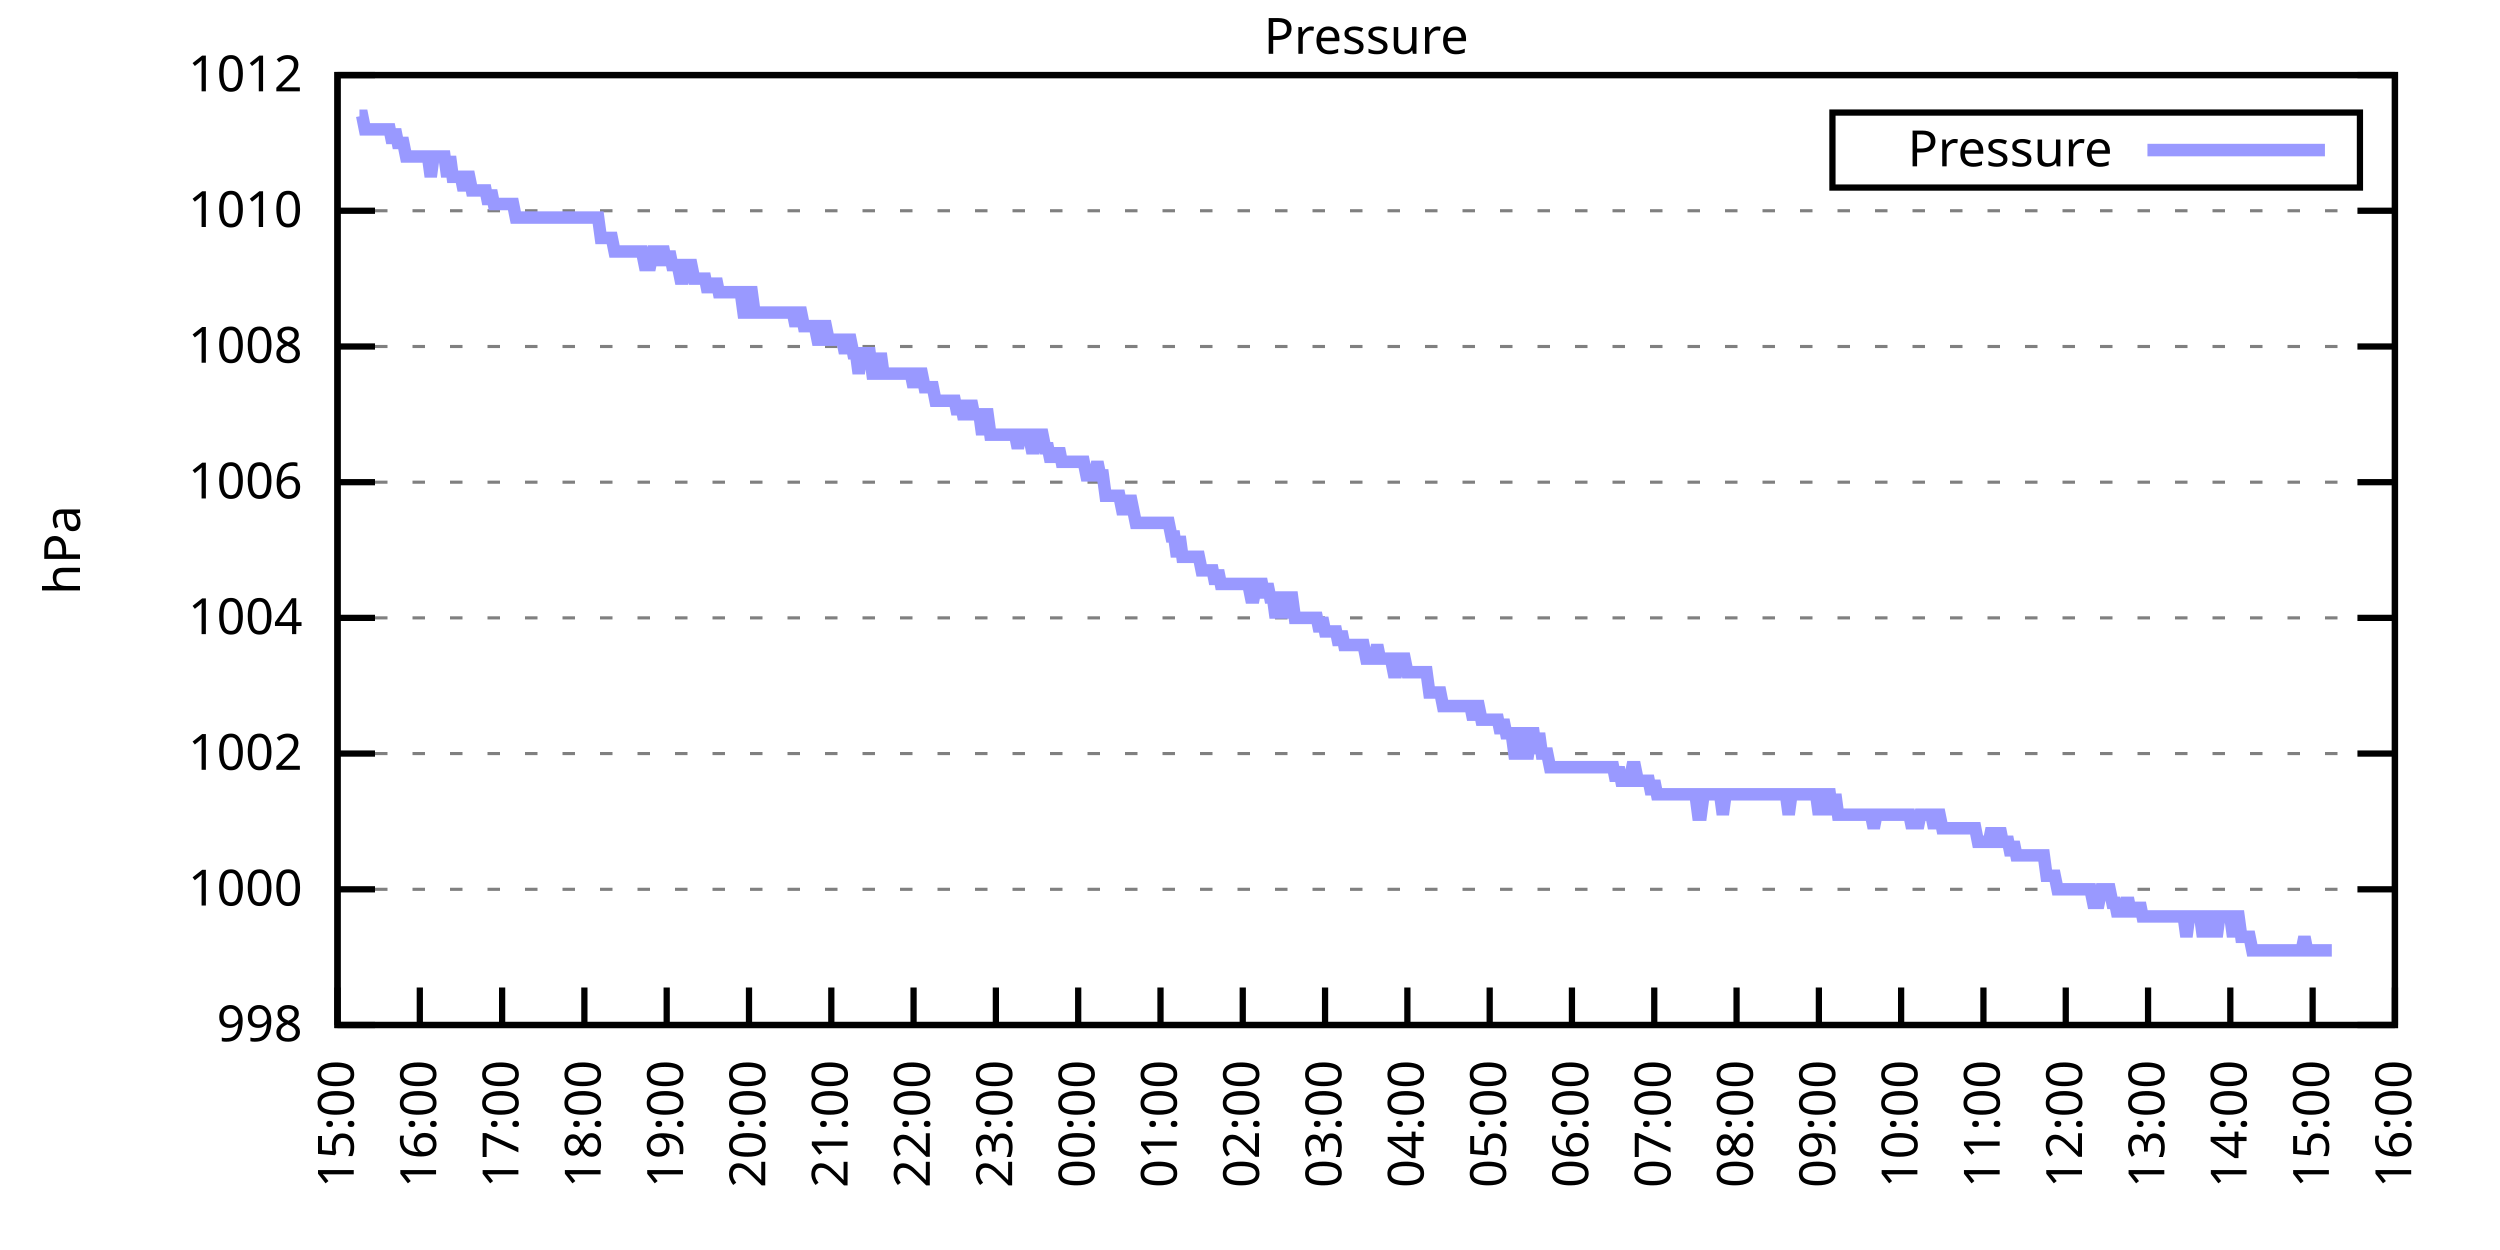
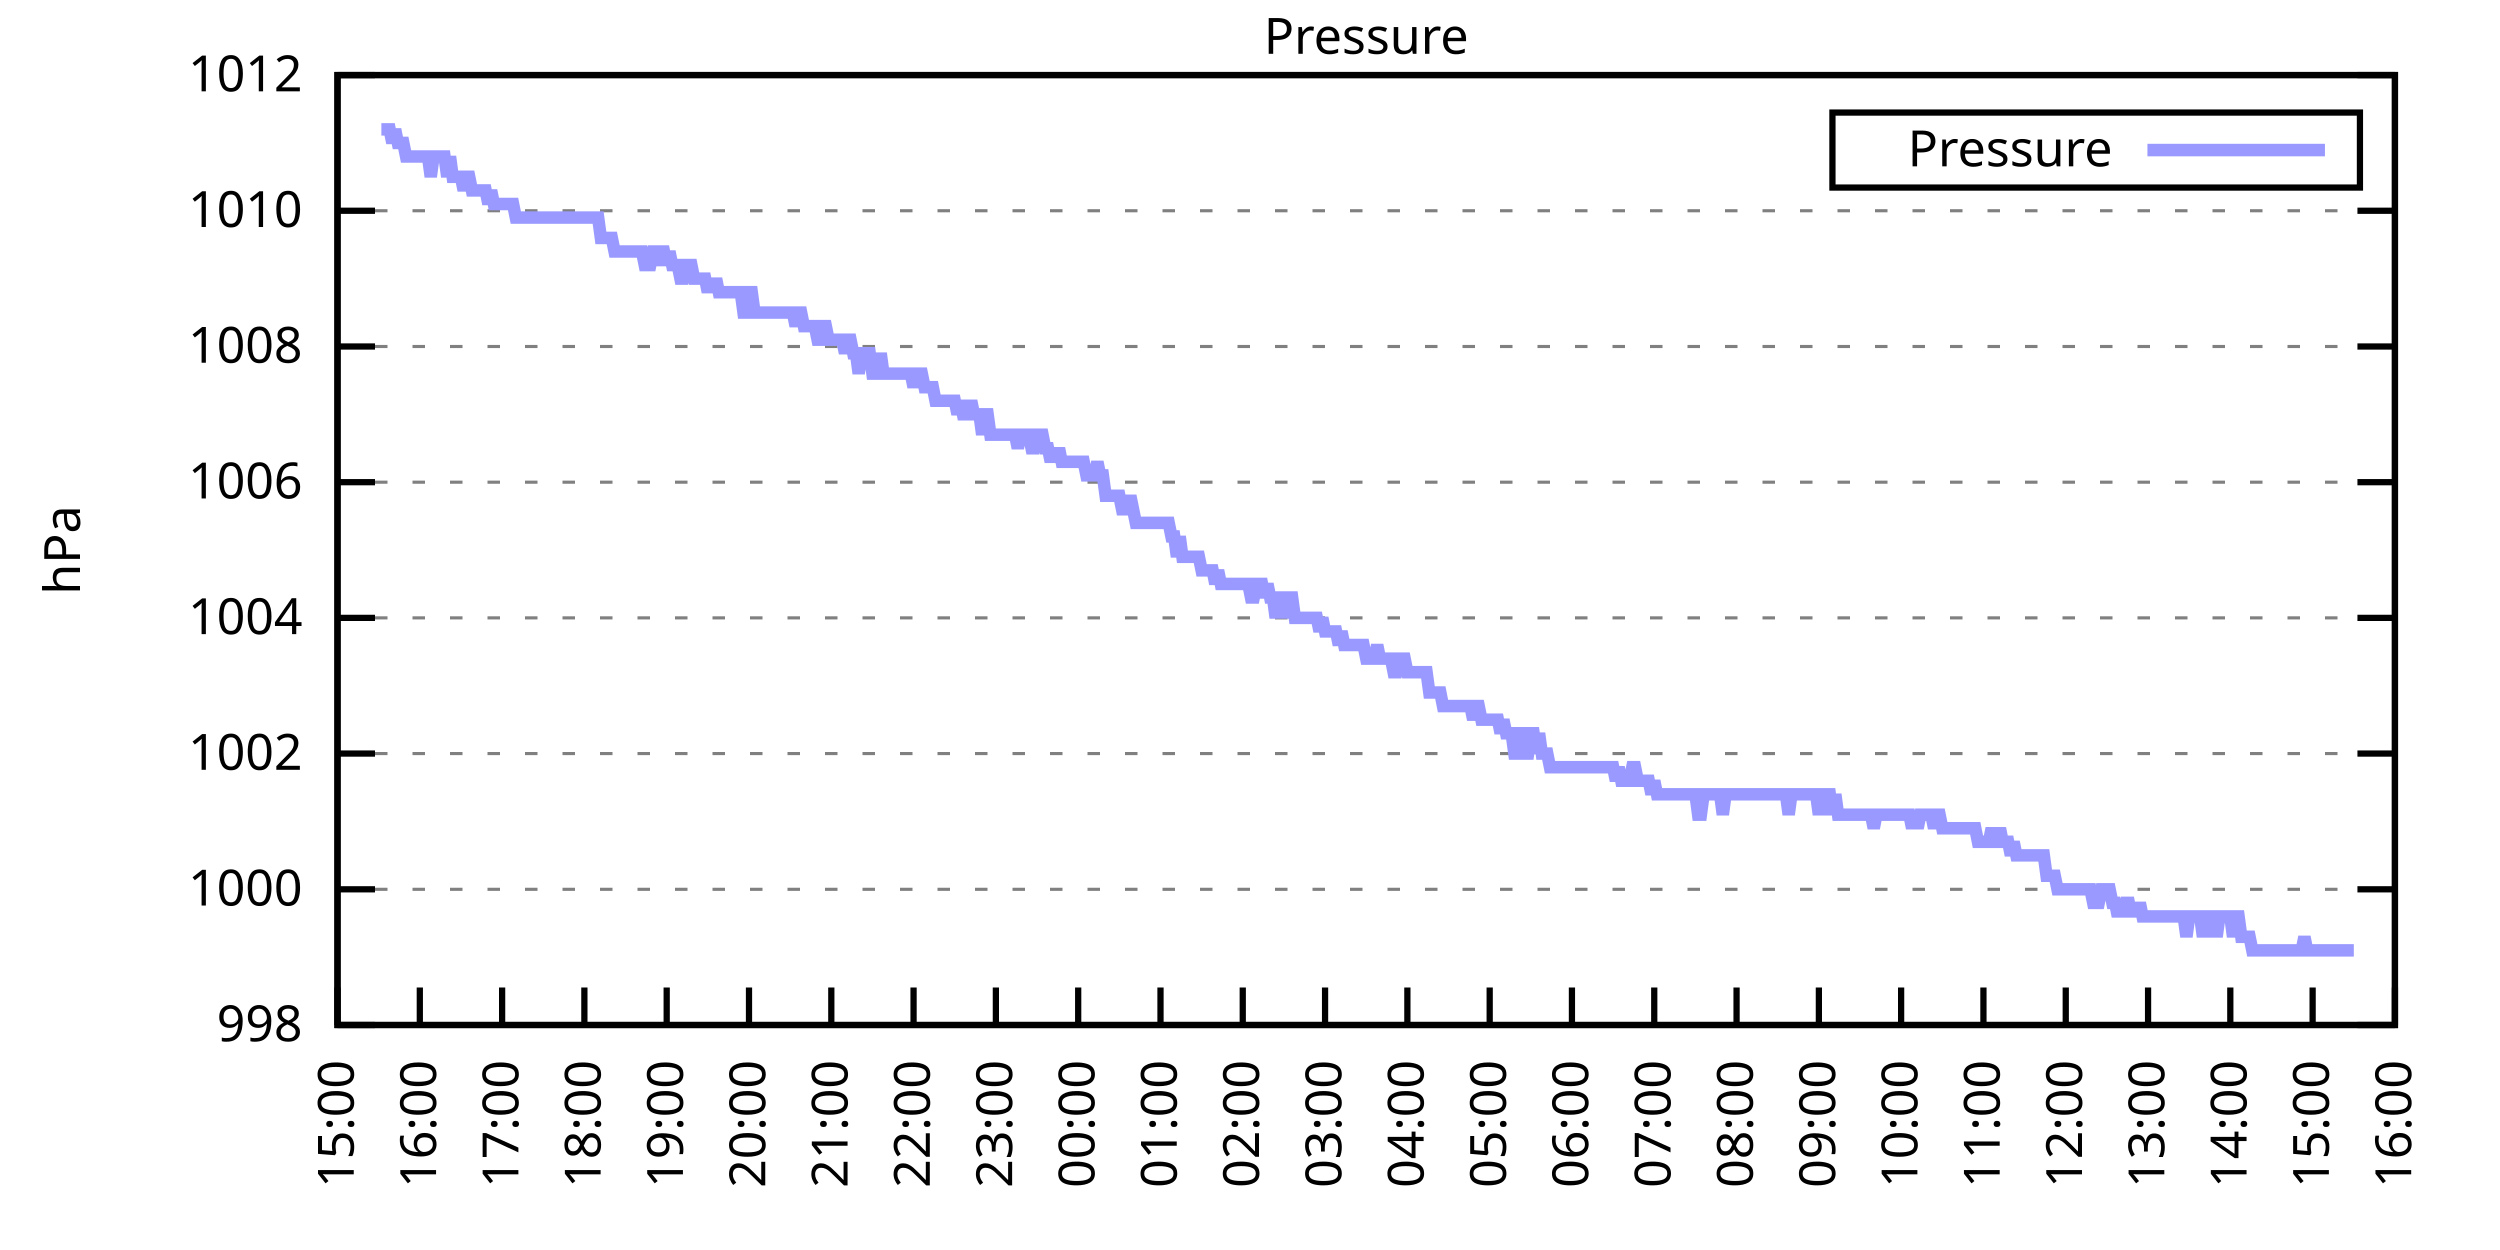
<svg xmlns="http://www.w3.org/2000/svg" xmlns:xlink="http://www.w3.org/1999/xlink" width="400" height="200" viewBox="0 0 400 200">
  <g id="gnuplot_canvas">
    <rect x="0" y="0" width="400" height="200" fill="none" />
    <defs>
      <circle id="gpDot" r="0.5" stroke-width="0.5" stroke="currentColor" />
      <path id="gpPt0" stroke-width="0.333" stroke="currentColor" d="M-1,0 h2 M0,-1 v2" />
      <path id="gpPt1" stroke-width="0.333" stroke="currentColor" d="M-1,-1 L1,1 M1,-1 L-1,1" />
      <path id="gpPt2" stroke-width="0.333" stroke="currentColor" d="M-1,0 L1,0 M0,-1 L0,1 M-1,-1 L1,1 M-1,1 L1,-1" />
      <rect id="gpPt3" stroke-width="0.333" stroke="currentColor" x="-1" y="-1" width="2" height="2" />
      <rect id="gpPt4" stroke-width="0.333" stroke="currentColor" fill="currentColor" x="-1" y="-1" width="2" height="2" />
      <circle id="gpPt5" stroke-width="0.333" stroke="currentColor" cx="0" cy="0" r="1" />
      <use xlink:href="#gpPt5" id="gpPt6" fill="currentColor" stroke="none" />
      <path id="gpPt7" stroke-width="0.333" stroke="currentColor" d="M0,-1.33 L-1.33,0.67 L1.33,0.67 z" />
      <use xlink:href="#gpPt7" id="gpPt8" fill="currentColor" stroke="none" />
      <use xlink:href="#gpPt7" id="gpPt9" stroke="currentColor" transform="rotate(180)" />
      <use xlink:href="#gpPt9" id="gpPt10" fill="currentColor" stroke="none" />
      <use xlink:href="#gpPt3" id="gpPt11" stroke="currentColor" transform="rotate(45)" />
      <use xlink:href="#gpPt11" id="gpPt12" fill="currentColor" stroke="none" />
      <path id="gpPt13" stroke-width="0.333" stroke="currentColor" d="M0,1.330 L1.265,0.411 L0.782,-1.067 L-0.782,-1.076 L-1.265,0.411 z" />
      <use xlink:href="#gpPt13" id="gpPt14" fill="currentColor" stroke="none" />
      <filter id="textbox" filterUnits="objectBoundingBox" x="0" y="0" height="1" width="1">
        <feFlood flood-color="white" flood-opacity="1" result="bgnd" />
        <feComposite in="SourceGraphic" in2="bgnd" operator="atop" />
      </filter>
      <filter id="greybox" filterUnits="objectBoundingBox" x="0" y="0" height="1" width="1">
        <feFlood flood-color="lightgrey" flood-opacity="1" result="grey" />
        <feComposite in="SourceGraphic" in2="grey" operator="atop" />
      </filter>
    </defs>
    <g fill="none" color="white" stroke="currentColor" stroke-width="1.00" stroke-linecap="butt" stroke-linejoin="miter">
</g>
    <g fill="none" color="black" stroke="currentColor" stroke-width="1.00" stroke-linecap="butt" stroke-linejoin="miter">
      <g stroke="none" shape-rendering="crispEdges">
        <polygon fill="rgb(255, 255, 255)" points="54.00,164.00 383.18,164.00 383.18,12.02 54.00,12.02 " />
      </g>
    </g>
    <g fill="none" color="black" stroke="currentColor" stroke-width="1.00" stroke-linecap="butt" stroke-linejoin="miter">
</g>
    <g fill="none" color="black" stroke="black" stroke-width="0.50" stroke-linecap="butt" stroke-linejoin="miter">
</g>
    <g fill="none" color="gray" stroke="currentColor" stroke-width="0.50" stroke-linecap="butt" stroke-linejoin="miter">
      <path stroke="gray" stroke-dasharray="2,4" class="gridline" d="M54.00,164.00 L383.19,164.00  " />
    </g>
    <g fill="none" color="gray" stroke="gray" stroke-width="1.00" stroke-linecap="butt" stroke-linejoin="miter">
</g>
    <g fill="none" color="black" stroke="currentColor" stroke-width="1.00" stroke-linecap="butt" stroke-linejoin="miter">
      <path stroke="black" d="M54.00,164.00 L60.00,164.00 M383.19,164.00 L377.19,164.00  " />
      <g transform="translate(48.40,166.60)" stroke="none" fill="black" font-family="Sans" font-size="8.00" text-anchor="end">
        <text>
          <tspan font-family="Sans"> 998</tspan>
        </text>
      </g>
    </g>
    <g fill="none" color="black" stroke="currentColor" stroke-width="1.00" stroke-linecap="butt" stroke-linejoin="miter">
</g>
    <g fill="none" color="black" stroke="black" stroke-width="0.50" stroke-linecap="butt" stroke-linejoin="miter">
</g>
    <g fill="none" color="gray" stroke="currentColor" stroke-width="0.50" stroke-linecap="butt" stroke-linejoin="miter">
      <path stroke="gray" stroke-dasharray="2,4" class="gridline" d="M54.00,142.29 L383.19,142.29  " />
    </g>
    <g fill="none" color="gray" stroke="gray" stroke-width="1.00" stroke-linecap="butt" stroke-linejoin="miter">
</g>
    <g fill="none" color="black" stroke="currentColor" stroke-width="1.00" stroke-linecap="butt" stroke-linejoin="miter">
      <path stroke="black" d="M54.00,142.29 L60.00,142.29 M383.19,142.29 L377.19,142.29  " />
      <g transform="translate(48.40,144.89)" stroke="none" fill="black" font-family="Sans" font-size="8.00" text-anchor="end">
        <text>
          <tspan font-family="Sans"> 1000</tspan>
        </text>
      </g>
    </g>
    <g fill="none" color="black" stroke="currentColor" stroke-width="1.00" stroke-linecap="butt" stroke-linejoin="miter">
</g>
    <g fill="none" color="black" stroke="black" stroke-width="0.50" stroke-linecap="butt" stroke-linejoin="miter">
</g>
    <g fill="none" color="gray" stroke="currentColor" stroke-width="0.50" stroke-linecap="butt" stroke-linejoin="miter">
      <path stroke="gray" stroke-dasharray="2,4" class="gridline" d="M54.00,120.57 L383.19,120.57  " />
    </g>
    <g fill="none" color="gray" stroke="gray" stroke-width="1.00" stroke-linecap="butt" stroke-linejoin="miter">
</g>
    <g fill="none" color="black" stroke="currentColor" stroke-width="1.00" stroke-linecap="butt" stroke-linejoin="miter">
      <path stroke="black" d="M54.00,120.57 L60.00,120.57 M383.19,120.57 L377.19,120.57  " />
      <g transform="translate(48.40,123.17)" stroke="none" fill="black" font-family="Sans" font-size="8.00" text-anchor="end">
        <text>
          <tspan font-family="Sans"> 1002</tspan>
        </text>
      </g>
    </g>
    <g fill="none" color="black" stroke="currentColor" stroke-width="1.00" stroke-linecap="butt" stroke-linejoin="miter">
</g>
    <g fill="none" color="black" stroke="black" stroke-width="0.50" stroke-linecap="butt" stroke-linejoin="miter">
</g>
    <g fill="none" color="gray" stroke="currentColor" stroke-width="0.50" stroke-linecap="butt" stroke-linejoin="miter">
      <path stroke="gray" stroke-dasharray="2,4" class="gridline" d="M54.00,98.86 L383.19,98.86  " />
    </g>
    <g fill="none" color="gray" stroke="gray" stroke-width="1.00" stroke-linecap="butt" stroke-linejoin="miter">
</g>
    <g fill="none" color="black" stroke="currentColor" stroke-width="1.00" stroke-linecap="butt" stroke-linejoin="miter">
      <path stroke="black" d="M54.00,98.86 L60.00,98.86 M383.19,98.86 L377.19,98.86  " />
      <g transform="translate(48.40,101.46)" stroke="none" fill="black" font-family="Sans" font-size="8.00" text-anchor="end">
        <text>
          <tspan font-family="Sans"> 1004</tspan>
        </text>
      </g>
    </g>
    <g fill="none" color="black" stroke="currentColor" stroke-width="1.00" stroke-linecap="butt" stroke-linejoin="miter">
</g>
    <g fill="none" color="black" stroke="black" stroke-width="0.50" stroke-linecap="butt" stroke-linejoin="miter">
</g>
    <g fill="none" color="gray" stroke="currentColor" stroke-width="0.50" stroke-linecap="butt" stroke-linejoin="miter">
      <path stroke="gray" stroke-dasharray="2,4" class="gridline" d="M54.00,77.15 L383.19,77.15  " />
    </g>
    <g fill="none" color="gray" stroke="gray" stroke-width="1.00" stroke-linecap="butt" stroke-linejoin="miter">
</g>
    <g fill="none" color="black" stroke="currentColor" stroke-width="1.00" stroke-linecap="butt" stroke-linejoin="miter">
      <path stroke="black" d="M54.00,77.15 L60.00,77.15 M383.19,77.15 L377.19,77.15  " />
      <g transform="translate(48.40,79.75)" stroke="none" fill="black" font-family="Sans" font-size="8.00" text-anchor="end">
        <text>
          <tspan font-family="Sans"> 1006</tspan>
        </text>
      </g>
    </g>
    <g fill="none" color="black" stroke="currentColor" stroke-width="1.00" stroke-linecap="butt" stroke-linejoin="miter">
</g>
    <g fill="none" color="black" stroke="black" stroke-width="0.50" stroke-linecap="butt" stroke-linejoin="miter">
</g>
    <g fill="none" color="gray" stroke="currentColor" stroke-width="0.50" stroke-linecap="butt" stroke-linejoin="miter">
      <path stroke="gray" stroke-dasharray="2,4" class="gridline" d="M54.00,55.44 L383.19,55.44  " />
    </g>
    <g fill="none" color="gray" stroke="gray" stroke-width="1.00" stroke-linecap="butt" stroke-linejoin="miter">
</g>
    <g fill="none" color="black" stroke="currentColor" stroke-width="1.00" stroke-linecap="butt" stroke-linejoin="miter">
      <path stroke="black" d="M54.00,55.44 L60.00,55.44 M383.19,55.44 L377.19,55.44  " />
      <g transform="translate(48.40,58.04)" stroke="none" fill="black" font-family="Sans" font-size="8.00" text-anchor="end">
        <text>
          <tspan font-family="Sans"> 1008</tspan>
        </text>
      </g>
    </g>
    <g fill="none" color="black" stroke="currentColor" stroke-width="1.00" stroke-linecap="butt" stroke-linejoin="miter">
</g>
    <g fill="none" color="black" stroke="black" stroke-width="0.50" stroke-linecap="butt" stroke-linejoin="miter">
</g>
    <g fill="none" color="gray" stroke="currentColor" stroke-width="0.50" stroke-linecap="butt" stroke-linejoin="miter">
      <path stroke="gray" stroke-dasharray="2,4" class="gridline" d="M54.00,33.72 L383.19,33.72  " />
    </g>
    <g fill="none" color="gray" stroke="gray" stroke-width="1.00" stroke-linecap="butt" stroke-linejoin="miter">
</g>
    <g fill="none" color="black" stroke="currentColor" stroke-width="1.00" stroke-linecap="butt" stroke-linejoin="miter">
      <path stroke="black" d="M54.00,33.72 L60.00,33.72 M383.19,33.72 L377.19,33.72  " />
      <g transform="translate(48.40,36.32)" stroke="none" fill="black" font-family="Sans" font-size="8.00" text-anchor="end">
        <text>
          <tspan font-family="Sans"> 1010</tspan>
        </text>
      </g>
    </g>
    <g fill="none" color="black" stroke="currentColor" stroke-width="1.00" stroke-linecap="butt" stroke-linejoin="miter">
</g>
    <g fill="none" color="black" stroke="black" stroke-width="0.50" stroke-linecap="butt" stroke-linejoin="miter">
</g>
    <g fill="none" color="gray" stroke="currentColor" stroke-width="0.50" stroke-linecap="butt" stroke-linejoin="miter">
      <path stroke="gray" stroke-dasharray="2,4" class="gridline" d="M54.00,12.01 L383.19,12.01  " />
    </g>
    <g fill="none" color="gray" stroke="gray" stroke-width="1.00" stroke-linecap="butt" stroke-linejoin="miter">
</g>
    <g fill="none" color="black" stroke="currentColor" stroke-width="1.00" stroke-linecap="butt" stroke-linejoin="miter">
      <path stroke="black" d="M54.00,12.01 L60.00,12.01 M383.19,12.01 L377.19,12.01  " />
      <g transform="translate(48.40,14.61)" stroke="none" fill="black" font-family="Sans" font-size="8.00" text-anchor="end">
        <text>
          <tspan font-family="Sans"> 1012</tspan>
        </text>
      </g>
    </g>
    <g fill="none" color="black" stroke="currentColor" stroke-width="1.00" stroke-linecap="butt" stroke-linejoin="miter">
      <path stroke="black" d="M54.00,164.00 L54.00,158.00  " />
      <g transform="translate(56.60,169.60) rotate(270.00)" stroke="none" fill="black" font-family="Sans" font-size="8.00" text-anchor="end">
        <text>
          <tspan font-family="Sans">15:00</tspan>
        </text>
      </g>
    </g>
    <g fill="none" color="black" stroke="currentColor" stroke-width="1.00" stroke-linecap="butt" stroke-linejoin="miter">
      <path stroke="black" d="M67.17,164.00 L67.17,158.00  " />
      <g transform="translate(69.77,169.60) rotate(270.00)" stroke="none" fill="black" font-family="Sans" font-size="8.00" text-anchor="end">
        <text>
          <tspan font-family="Sans">16:00</tspan>
        </text>
      </g>
    </g>
    <g fill="none" color="black" stroke="currentColor" stroke-width="1.00" stroke-linecap="butt" stroke-linejoin="miter">
      <path stroke="black" d="M80.34,164.00 L80.34,158.00  " />
      <g transform="translate(82.94,169.60) rotate(270.00)" stroke="none" fill="black" font-family="Sans" font-size="8.00" text-anchor="end">
        <text>
          <tspan font-family="Sans">17:00</tspan>
        </text>
      </g>
    </g>
    <g fill="none" color="black" stroke="currentColor" stroke-width="1.00" stroke-linecap="butt" stroke-linejoin="miter">
      <path stroke="black" d="M93.50,164.00 L93.50,158.00  " />
      <g transform="translate(96.10,169.60) rotate(270.00)" stroke="none" fill="black" font-family="Sans" font-size="8.00" text-anchor="end">
        <text>
          <tspan font-family="Sans">18:00</tspan>
        </text>
      </g>
    </g>
    <g fill="none" color="black" stroke="currentColor" stroke-width="1.00" stroke-linecap="butt" stroke-linejoin="miter">
      <path stroke="black" d="M106.67,164.00 L106.67,158.00  " />
      <g transform="translate(109.27,169.60) rotate(270.00)" stroke="none" fill="black" font-family="Sans" font-size="8.00" text-anchor="end">
        <text>
          <tspan font-family="Sans">19:00</tspan>
        </text>
      </g>
    </g>
    <g fill="none" color="black" stroke="currentColor" stroke-width="1.00" stroke-linecap="butt" stroke-linejoin="miter">
      <path stroke="black" d="M119.84,164.00 L119.84,158.00  " />
      <g transform="translate(122.44,169.60) rotate(270.00)" stroke="none" fill="black" font-family="Sans" font-size="8.00" text-anchor="end">
        <text>
          <tspan font-family="Sans">20:00</tspan>
        </text>
      </g>
    </g>
    <g fill="none" color="black" stroke="currentColor" stroke-width="1.00" stroke-linecap="butt" stroke-linejoin="miter">
      <path stroke="black" d="M133.01,164.00 L133.01,158.00  " />
      <g transform="translate(135.61,169.60) rotate(270.00)" stroke="none" fill="black" font-family="Sans" font-size="8.00" text-anchor="end">
        <text>
          <tspan font-family="Sans">21:00</tspan>
        </text>
      </g>
    </g>
    <g fill="none" color="black" stroke="currentColor" stroke-width="1.00" stroke-linecap="butt" stroke-linejoin="miter">
      <path stroke="black" d="M146.17,164.00 L146.17,158.00  " />
      <g transform="translate(148.77,169.60) rotate(270.00)" stroke="none" fill="black" font-family="Sans" font-size="8.00" text-anchor="end">
        <text>
          <tspan font-family="Sans">22:00</tspan>
        </text>
      </g>
    </g>
    <g fill="none" color="black" stroke="currentColor" stroke-width="1.00" stroke-linecap="butt" stroke-linejoin="miter">
      <path stroke="black" d="M159.34,164.00 L159.34,158.00  " />
      <g transform="translate(161.94,169.60) rotate(270.00)" stroke="none" fill="black" font-family="Sans" font-size="8.00" text-anchor="end">
        <text>
          <tspan font-family="Sans">23:00</tspan>
        </text>
      </g>
    </g>
    <g fill="none" color="black" stroke="currentColor" stroke-width="1.00" stroke-linecap="butt" stroke-linejoin="miter">
      <path stroke="black" d="M172.51,164.00 L172.51,158.00  " />
      <g transform="translate(175.11,169.60) rotate(270.00)" stroke="none" fill="black" font-family="Sans" font-size="8.00" text-anchor="end">
        <text>
          <tspan font-family="Sans">00:00</tspan>
        </text>
      </g>
    </g>
    <g fill="none" color="black" stroke="currentColor" stroke-width="1.00" stroke-linecap="butt" stroke-linejoin="miter">
      <path stroke="black" d="M185.68,164.00 L185.68,158.00  " />
      <g transform="translate(188.28,169.60) rotate(270.00)" stroke="none" fill="black" font-family="Sans" font-size="8.00" text-anchor="end">
        <text>
          <tspan font-family="Sans">01:00</tspan>
        </text>
      </g>
    </g>
    <g fill="none" color="black" stroke="currentColor" stroke-width="1.00" stroke-linecap="butt" stroke-linejoin="miter">
      <path stroke="black" d="M198.84,164.00 L198.84,158.00  " />
      <g transform="translate(201.44,169.60) rotate(270.00)" stroke="none" fill="black" font-family="Sans" font-size="8.00" text-anchor="end">
        <text>
          <tspan font-family="Sans">02:00</tspan>
        </text>
      </g>
    </g>
    <g fill="none" color="black" stroke="currentColor" stroke-width="1.00" stroke-linecap="butt" stroke-linejoin="miter">
      <path stroke="black" d="M212.01,164.00 L212.01,158.00  " />
      <g transform="translate(214.61,169.60) rotate(270.00)" stroke="none" fill="black" font-family="Sans" font-size="8.00" text-anchor="end">
        <text>
          <tspan font-family="Sans">03:00</tspan>
        </text>
      </g>
    </g>
    <g fill="none" color="black" stroke="currentColor" stroke-width="1.00" stroke-linecap="butt" stroke-linejoin="miter">
      <path stroke="black" d="M225.18,164.00 L225.18,158.00  " />
      <g transform="translate(227.78,169.60) rotate(270.00)" stroke="none" fill="black" font-family="Sans" font-size="8.00" text-anchor="end">
        <text>
          <tspan font-family="Sans">04:00</tspan>
        </text>
      </g>
    </g>
    <g fill="none" color="black" stroke="currentColor" stroke-width="1.00" stroke-linecap="butt" stroke-linejoin="miter">
      <path stroke="black" d="M238.35,164.00 L238.35,158.00  " />
      <g transform="translate(240.95,169.60) rotate(270.00)" stroke="none" fill="black" font-family="Sans" font-size="8.00" text-anchor="end">
        <text>
          <tspan font-family="Sans">05:00</tspan>
        </text>
      </g>
    </g>
    <g fill="none" color="black" stroke="currentColor" stroke-width="1.00" stroke-linecap="butt" stroke-linejoin="miter">
      <path stroke="black" d="M251.51,164.00 L251.51,158.00  " />
      <g transform="translate(254.11,169.60) rotate(270.00)" stroke="none" fill="black" font-family="Sans" font-size="8.00" text-anchor="end">
        <text>
          <tspan font-family="Sans">06:00</tspan>
        </text>
      </g>
    </g>
    <g fill="none" color="black" stroke="currentColor" stroke-width="1.00" stroke-linecap="butt" stroke-linejoin="miter">
      <path stroke="black" d="M264.68,164.00 L264.68,158.00  " />
      <g transform="translate(267.28,169.60) rotate(270.00)" stroke="none" fill="black" font-family="Sans" font-size="8.00" text-anchor="end">
        <text>
          <tspan font-family="Sans">07:00</tspan>
        </text>
      </g>
    </g>
    <g fill="none" color="black" stroke="currentColor" stroke-width="1.00" stroke-linecap="butt" stroke-linejoin="miter">
      <path stroke="black" d="M277.85,164.00 L277.85,158.00  " />
      <g transform="translate(280.45,169.60) rotate(270.00)" stroke="none" fill="black" font-family="Sans" font-size="8.00" text-anchor="end">
        <text>
          <tspan font-family="Sans">08:00</tspan>
        </text>
      </g>
    </g>
    <g fill="none" color="black" stroke="currentColor" stroke-width="1.00" stroke-linecap="butt" stroke-linejoin="miter">
      <path stroke="black" d="M291.02,164.00 L291.02,158.00  " />
      <g transform="translate(293.62,169.60) rotate(270.00)" stroke="none" fill="black" font-family="Sans" font-size="8.00" text-anchor="end">
        <text>
          <tspan font-family="Sans">09:00</tspan>
        </text>
      </g>
    </g>
    <g fill="none" color="black" stroke="currentColor" stroke-width="1.00" stroke-linecap="butt" stroke-linejoin="miter">
      <path stroke="black" d="M304.18,164.00 L304.18,158.00  " />
      <g transform="translate(306.78,169.60) rotate(270.00)" stroke="none" fill="black" font-family="Sans" font-size="8.00" text-anchor="end">
        <text>
          <tspan font-family="Sans">10:00</tspan>
        </text>
      </g>
    </g>
    <g fill="none" color="black" stroke="currentColor" stroke-width="1.00" stroke-linecap="butt" stroke-linejoin="miter">
      <path stroke="black" d="M317.35,164.00 L317.35,158.00  " />
      <g transform="translate(319.95,169.60) rotate(270.00)" stroke="none" fill="black" font-family="Sans" font-size="8.00" text-anchor="end">
        <text>
          <tspan font-family="Sans">11:00</tspan>
        </text>
      </g>
    </g>
    <g fill="none" color="black" stroke="currentColor" stroke-width="1.00" stroke-linecap="butt" stroke-linejoin="miter">
      <path stroke="black" d="M330.52,164.00 L330.52,158.00  " />
      <g transform="translate(333.12,169.60) rotate(270.00)" stroke="none" fill="black" font-family="Sans" font-size="8.00" text-anchor="end">
        <text>
          <tspan font-family="Sans">12:00</tspan>
        </text>
      </g>
    </g>
    <g fill="none" color="black" stroke="currentColor" stroke-width="1.00" stroke-linecap="butt" stroke-linejoin="miter">
      <path stroke="black" d="M343.69,164.00 L343.69,158.00  " />
      <g transform="translate(346.29,169.60) rotate(270.00)" stroke="none" fill="black" font-family="Sans" font-size="8.00" text-anchor="end">
        <text>
          <tspan font-family="Sans">13:00</tspan>
        </text>
      </g>
    </g>
    <g fill="none" color="black" stroke="currentColor" stroke-width="1.00" stroke-linecap="butt" stroke-linejoin="miter">
      <path stroke="black" d="M356.85,164.00 L356.85,158.00  " />
      <g transform="translate(359.45,169.60) rotate(270.00)" stroke="none" fill="black" font-family="Sans" font-size="8.00" text-anchor="end">
        <text>
          <tspan font-family="Sans">14:00</tspan>
        </text>
      </g>
    </g>
    <g fill="none" color="black" stroke="currentColor" stroke-width="1.00" stroke-linecap="butt" stroke-linejoin="miter">
      <path stroke="black" d="M370.02,164.00 L370.02,158.00  " />
      <g transform="translate(372.62,169.60) rotate(270.00)" stroke="none" fill="black" font-family="Sans" font-size="8.00" text-anchor="end">
        <text>
          <tspan font-family="Sans">15:00</tspan>
        </text>
      </g>
    </g>
    <g fill="none" color="black" stroke="currentColor" stroke-width="1.00" stroke-linecap="butt" stroke-linejoin="miter">
      <path stroke="black" d="M383.19,164.00 L383.19,158.00  " />
      <g transform="translate(385.79,169.60) rotate(270.00)" stroke="none" fill="black" font-family="Sans" font-size="8.00" text-anchor="end">
        <text>
          <tspan font-family="Sans">16:00</tspan>
        </text>
      </g>
    </g>
    <g fill="none" color="black" stroke="currentColor" stroke-width="1.00" stroke-linecap="butt" stroke-linejoin="miter">
</g>
    <g fill="none" color="black" stroke="currentColor" stroke-width="1.00" stroke-linecap="butt" stroke-linejoin="miter">
      <path stroke="black" d="M54.00,12.01 L54.00,164.00 L383.19,164.00 L383.19,12.01 L54.00,12.01 Z  " />
    </g>
    <g fill="none" color="black" stroke="currentColor" stroke-width="1.00" stroke-linecap="butt" stroke-linejoin="miter">
</g>
    <g fill="none" color="black" stroke="currentColor" stroke-width="1.00" stroke-linecap="butt" stroke-linejoin="miter">
      <path stroke="black" d="M293.19,30.01 L293.19,18.01 L377.59,18.01 L377.59,30.01 L293.19,30.01 Z  " />
    </g>
    <g id="Pressure_plot_1">
      <g fill="none" color="white" stroke="black" stroke-width="2.00" stroke-linecap="butt" stroke-linejoin="miter">
</g>
      <g fill="none" color="black" stroke="currentColor" stroke-width="2.00" stroke-linecap="butt" stroke-linejoin="miter">
        <g transform="translate(337.99,26.61)" stroke="none" fill="black" font-family="Sans" font-size="8.00" text-anchor="end">
          <text>
            <tspan font-family="Sans">Pressure</tspan>
          </text>
        </g>
      </g>
      <g fill="none" color="black" stroke="currentColor" stroke-width="2.00" stroke-linecap="butt" stroke-linejoin="miter">
-         <path stroke="rgb(153, 153, 255)" d="M343.59,24.01 L371.99,24.01 M57.51,18.52 L57.95,18.52 L58.39,20.70 L58.83,20.70 L59.27,20.70 L59.71,20.70   L60.14,20.70 L60.58,20.70 L61.02,20.70 L61.46,20.70 L61.90,20.70 L62.34,20.70 L62.78,22.87 L63.22,20.70   L63.66,22.87 L64.10,22.87 L64.53,22.87 L64.97,25.04 L65.41,25.04 L65.85,25.04 L66.29,25.04 L66.73,25.04   L67.17,25.04 L67.61,25.04 L68.05,25.04 L68.48,25.04 L68.92,28.29 L69.36,25.04 L69.80,25.04 L70.24,25.04   L70.68,25.04 L71.12,25.04 L71.56,28.29 L72.00,25.04 L72.43,28.29 L72.87,28.29 L73.31,28.29 L73.75,28.29   L74.19,30.47 L74.63,28.29 L75.07,28.29 L75.51,30.47 L75.95,30.47 L76.38,30.47 L76.82,30.47 L77.26,30.47   L77.70,30.47 L78.14,32.64 L78.58,30.47 L79.02,32.64 L79.46,32.64 L79.90,32.64 L80.34,32.64 L80.77,32.64   L81.21,32.64 L81.65,32.64 L82.09,32.64 L82.53,34.81 L82.97,34.81 L83.41,34.81 L83.85,34.81 L84.29,34.81   L84.72,34.81 L85.16,34.81 L85.60,34.81 L86.04,34.81 L86.48,34.81 L86.92,34.81 L87.36,34.81 L87.80,34.81   L88.24,34.81 L88.67,34.81 L89.11,34.81 L89.55,34.81 L89.99,34.81 L90.43,34.81 L90.87,34.81 L91.31,34.81   L91.75,34.81 L92.19,34.81 L92.62,34.81 L93.06,34.81 L93.50,34.81 L93.94,34.81 L94.38,34.81 L94.82,34.81   L95.26,34.81 L95.70,34.81 L96.14,38.07 L96.58,38.07 L97.01,38.07 L97.45,38.07 L97.89,38.07 L98.33,40.24   L98.77,40.24 L99.21,40.24 L99.65,40.24 L100.09,40.24 L100.53,40.24 L100.96,40.24 L101.40,40.24 L101.84,40.24   L102.28,40.24 L102.72,40.24 L103.16,42.41 L103.60,42.41 L104.04,42.41 L104.48,40.24 L104.91,40.24 L105.35,42.41   L105.79,40.24 L106.23,40.24 L106.67,42.41 L107.11,40.24 L107.55,42.41 L107.99,42.41 L108.43,42.41 L108.87,44.58   L109.30,44.58 L109.74,42.41 L110.18,42.41 L110.62,42.41 L111.06,44.58 L111.50,44.58 L111.94,44.58 L112.38,44.58   L112.82,44.58 L113.25,46.75 L113.69,44.58 L114.13,46.75 L114.57,44.58 L115.01,46.75 L115.45,46.75 L115.89,46.75   L116.33,46.75 L116.77,46.75 L117.20,46.75 L117.64,46.75 L118.08,46.75 L118.52,46.75 L118.96,50.01 L119.40,50.01   L119.84,46.75 L120.28,46.75 L120.72,50.01 L121.15,50.01 L121.59,50.01 L122.03,50.01 L122.47,50.01 L122.91,50.01   L123.35,50.01 L123.79,50.01 L124.23,50.01 L124.67,50.01 L125.11,50.01 L125.54,50.01 L125.98,50.01 L126.42,50.01   L126.86,50.01 L127.30,52.18 L127.74,50.01 L128.18,50.01 L128.62,52.18 L129.06,52.18 L129.49,52.18 L129.93,52.18   L130.37,52.18 L130.81,54.35 L131.25,54.35 L131.69,52.18 L132.13,52.18 L132.57,54.35 L133.01,54.35 L133.44,54.35   L133.88,54.35 L134.32,54.35 L134.76,54.35 L135.20,56.52 L135.64,54.35 L136.08,54.35 L136.52,56.52 L136.96,56.52   L137.39,59.78 L137.83,56.52 L138.27,56.52 L138.71,56.52 L139.15,56.52 L139.59,59.78 L140.03,59.78 L140.47,59.78   L140.91,56.52 L141.35,59.78 L141.78,59.78 L142.22,59.78 L142.66,59.78 L143.10,59.78 L143.54,59.78 L143.98,59.78   L144.42,59.78 L144.86,59.78 L145.30,59.78 L145.73,59.78 L146.17,61.95 L146.61,59.78 L147.05,59.78 L147.49,59.78   L147.93,61.95 L148.37,61.95 L148.81,61.95 L149.25,61.95 L149.68,64.12 L150.12,64.12 L150.56,64.12 L151.00,64.12   L151.44,64.12 L151.88,64.12 L152.32,64.12 L152.76,64.12 L153.20,66.29 L153.63,64.12 L154.07,66.29 L154.51,66.29   L154.95,66.29 L155.39,64.12 L155.83,66.29 L156.27,66.29 L156.71,66.29 L157.15,69.55 L157.59,66.29 L158.02,66.29   L158.46,69.55 L158.90,69.55 L159.34,69.55 L159.78,69.55 L160.22,69.55 L160.66,69.55 L161.10,69.55 L161.54,69.55   L161.97,69.55 L162.41,69.55 L162.85,71.72 L163.29,69.55 L163.73,69.55 L164.17,69.55 L164.61,69.55 L165.05,71.72   L165.49,71.72 L165.92,69.55 L166.36,69.55 L166.80,69.55 L167.24,71.72 L167.68,71.72 L168.12,73.89 L168.56,71.72   L169.00,73.89 L169.44,71.72 L169.87,73.89 L170.31,73.89 L170.75,73.89 L171.19,73.89 L171.63,73.89 L172.07,73.89   L172.51,73.89 L172.95,73.89 L173.39,73.89 L173.83,76.06 L174.26,76.06 L174.70,76.06 L175.14,76.06 L175.58,73.89   L176.02,76.06 L176.46,76.06 L176.90,79.32 L177.34,79.32 L177.78,79.32 L178.21,79.32 L178.65,79.32 L179.09,79.32   L179.53,81.49 L179.97,81.49 L180.41,81.49 L180.85,79.32 L181.29,81.49 L181.73,83.66 L182.16,83.66 L182.60,83.66   L183.04,83.66 L183.48,83.66 L183.92,83.66 L184.36,83.66 L184.80,83.66 L185.24,83.66 L185.68,83.66 L186.11,83.66   L186.55,83.66 L186.99,83.66 L187.43,85.83 L187.87,85.83 L188.31,89.09 L188.75,85.83 L189.19,89.09 L189.63,89.09   L190.07,89.09 L190.50,89.09 L190.94,89.09 L191.38,89.09 L191.82,89.09 L192.26,91.26 L192.70,91.26 L193.14,91.26   L193.58,91.26 L194.02,91.26 L194.45,93.43 L194.89,91.26 L195.33,93.43 L195.77,93.43 L196.21,93.43 L196.65,93.43   L197.09,93.43 L197.53,93.43 L197.97,93.43 L198.40,93.43 L198.84,93.43 L199.28,93.43 L199.72,93.43 L200.16,95.60   L200.60,95.60 L201.04,93.43 L201.48,93.43 L201.92,93.43 L202.35,95.60 L202.79,93.43 L203.23,95.60 L203.67,95.60   L204.11,98.86 L204.55,95.60 L204.99,95.60 L205.43,95.60 L205.87,98.86 L206.31,95.60 L206.74,95.60 L207.18,98.86   L207.62,98.86 L208.06,98.86 L208.50,98.86 L208.94,98.86 L209.38,98.86 L209.82,98.86 L210.26,98.86 L210.69,98.86   L211.13,101.03 L211.57,98.86 L212.01,101.03 L212.45,101.03 L212.89,101.03 L213.33,101.03 L213.77,101.03 L214.21,103.20   L214.64,101.03 L215.08,103.20 L215.52,103.20 L215.96,103.20 L216.40,103.20 L216.84,103.20 L217.28,103.20 L217.72,103.20   L218.16,103.20 L218.60,105.38 L219.03,105.38 L219.47,105.38 L219.91,105.38 L220.35,103.20 L220.79,105.38 L221.23,105.38   L221.67,105.38 L222.11,105.38 L222.55,105.38 L222.98,107.55 L223.42,107.55 L223.86,105.38 L224.30,105.38 L224.74,105.38   L225.18,107.55 L225.62,107.55 L226.06,107.55 L226.50,107.55 L226.93,107.55 L227.37,107.55 L227.81,107.55 L228.25,107.55   L228.69,110.80 L229.13,110.80 L229.57,110.80 L230.01,110.80 L230.45,110.80 L230.88,112.97 L231.32,112.97 L231.76,112.97   L232.20,112.97 L232.64,112.97 L233.08,112.97 L233.52,112.97 L233.96,112.97 L234.40,112.97 L234.84,112.97 L235.27,112.97   L235.71,115.15 L236.15,112.97 L236.59,112.97 L237.03,115.15 L237.47,115.15 L237.91,115.15 L238.35,115.15 L238.79,115.15   L239.22,115.15 L239.66,115.15 L240.10,117.32 L240.54,115.15 L240.98,117.32 L241.42,117.32 L241.86,117.32 L242.30,120.57   L242.74,120.57 L243.17,117.32 L243.61,117.32 L244.05,120.57 L244.49,120.57 L244.93,117.32 L245.37,117.32 L245.81,120.57   L246.25,117.32 L246.69,120.57 L247.12,120.57 L247.56,120.57 L248.00,122.75 L248.44,122.75 L248.88,122.75 L249.32,122.75   L249.76,122.75 L250.20,122.75 L250.64,122.75 L251.08,122.75 L251.51,122.75 L251.95,122.75 L252.39,122.75 L252.83,122.75   L253.27,122.75 L253.71,122.75 L254.15,122.75 L254.59,122.75 L255.03,122.75 L255.46,122.75 L255.90,122.75 L256.34,122.75   L256.78,122.75 L257.22,122.75 L257.66,122.75 L258.10,122.75 L258.54,124.92 L258.98,122.75 L259.41,124.92 L259.85,124.92   L260.29,124.92 L260.73,124.92 L261.17,122.75 L261.61,122.75 L262.05,124.92 L262.49,124.92 L262.93,124.92 L263.36,124.92   L263.80,124.92 L264.24,127.09 L264.68,124.92 L265.12,127.09 L265.56,127.09 L266.00,127.09 L266.44,127.09 L266.88,127.09   L267.32,127.09 L267.75,127.09 L268.19,127.09 L268.63,127.09 L269.07,127.09 L269.51,127.09 L269.95,127.09 L270.39,127.09   L270.83,127.09 L271.27,127.09 L271.70,130.35 L272.14,130.35 L272.58,127.09 L273.02,127.09 L273.46,127.09 L273.90,127.09   L274.34,127.09 L274.78,127.09 L275.22,127.09 L275.65,130.35 L276.09,127.09 L276.53,127.09 L276.97,127.09 L277.41,127.09   L277.85,127.09 L278.29,127.09 L278.73,127.09 L279.17,127.09 L279.60,127.09 L280.04,127.09 L280.48,127.09 L280.92,127.09   L281.36,127.09 L281.80,127.09 L282.24,127.09 L282.68,127.09 L283.12,127.09 L283.56,127.09 L283.99,127.09 L284.43,127.09   L284.87,127.09 L285.31,127.09 L285.75,127.09 L286.19,130.35 L286.63,127.09 L287.07,127.09 L287.51,127.09 L287.94,127.09   L288.38,127.09 L288.82,127.09 L289.26,127.09 L289.70,127.09 L290.14,127.09 L290.58,127.09 L291.02,130.35 L291.46,127.09   L291.89,130.35 L292.33,127.09 L292.77,127.09 L293.21,130.35 L293.65,127.09 L294.09,130.35 L294.53,130.35 L294.97,130.35   L295.41,130.35 L295.84,130.35 L296.28,130.35 L296.72,130.35 L297.16,130.35 L297.60,130.35 L298.04,130.35 L298.48,130.35   L298.92,130.35 L299.36,130.35 L299.80,132.52 L300.23,130.35 L300.67,130.35 L301.11,130.35 L301.55,130.35 L301.99,130.35   L302.43,130.35 L302.87,130.35 L303.31,130.35 L303.75,130.35 L304.18,130.35 L304.62,130.35 L305.06,130.35 L305.50,130.35   L305.94,132.52 L306.38,130.35 L306.82,132.52 L307.26,130.35 L307.70,130.35 L308.13,130.35 L308.57,130.35 L309.01,130.35   L309.45,132.52 L309.89,130.35 L310.33,130.35 L310.77,132.52 L311.21,132.52 L311.65,132.52 L312.08,132.52 L312.52,132.52   L312.96,132.52 L313.40,132.52 L313.84,132.52 L314.28,132.52 L314.72,132.52 L315.16,132.52 L315.60,132.52 L316.04,132.52   L316.47,134.69 L316.91,134.69 L317.35,134.69 L317.79,134.69 L318.23,134.69 L318.67,132.52 L319.11,134.69 L319.55,134.69   L319.99,132.52 L320.42,134.69 L320.86,134.69 L321.30,134.69 L321.74,136.86 L322.18,134.69 L322.62,136.86 L323.06,136.86   L323.50,136.86 L323.94,136.86 L324.37,136.86 L324.81,136.86 L325.25,136.86 L325.69,136.86 L326.13,136.86 L326.57,136.86   L327.01,136.86 L327.45,140.12 L327.89,140.12 L328.33,140.12 L328.76,140.12 L329.20,142.29 L329.64,142.29 L330.08,142.29   L330.52,142.29 L330.96,142.29 L331.40,142.29 L331.84,142.29 L332.28,142.29 L332.71,142.29 L333.15,142.29 L333.59,142.29   L334.03,142.29 L334.47,142.29 L334.91,144.46 L335.35,144.46 L335.79,144.46 L336.23,142.29 L336.66,142.29 L337.10,142.29   L337.54,142.29 L337.98,144.46 L338.42,144.46 L338.86,146.63 L339.30,144.46 L339.74,146.63 L340.18,144.46 L340.61,144.46   L341.05,146.63 L341.49,144.46 L341.93,146.63 L342.37,144.46 L342.81,146.63 L343.25,146.63 L343.69,146.63 L344.13,146.63   L344.57,146.63 L345.00,146.63 L345.44,146.63 L345.88,146.63 L346.32,146.63 L346.76,146.63 L347.20,146.63 L347.64,146.63   L348.08,146.63 L348.52,146.63 L348.95,146.63 L349.39,146.63 L349.83,149.89 L350.27,146.63 L350.71,146.63 L351.15,146.63   L351.59,146.63 L352.03,146.63 L352.47,149.89 L352.90,146.63 L353.34,146.63 L353.78,149.89 L354.22,146.63 L354.66,149.89   L355.10,146.63 L355.54,146.63 L355.98,146.63 L356.42,146.63 L356.85,146.63 L357.29,149.89 L357.73,146.63 L358.17,146.63   L358.61,149.89 L359.05,149.89 L359.49,149.89 L359.93,149.89 L360.37,152.06 L360.81,152.06 L361.24,152.06 L361.68,152.06   L362.12,152.06 L362.56,152.06 L363.00,152.06 L363.44,152.06 L363.88,152.06 L364.32,152.06 L364.76,152.06 L365.19,152.06   L365.63,152.06 L366.07,152.06 L366.51,152.06 L366.95,152.06 L367.39,152.06 L367.83,152.06 L368.27,152.06 L368.71,149.89   L369.14,152.06 L369.58,152.06 L370.02,152.06 L370.46,152.06 L370.90,152.06 L371.34,152.06 L371.78,152.06 L372.22,152.06   L372.66,152.06 L373.09,152.06  " />
+         <path stroke="rgb(153, 153, 255)" d="M343.59,24.01 L371.99,24.01 M61.02,20.70 L61.46,20.70 L61.90,20.70 L62.34,20.70 L62.78,22.87 L63.22,20.70   L63.66,22.87 L64.10,22.87 L64.53,22.87 L64.97,25.04 L65.41,25.04 L65.85,25.04 L66.29,25.04 L66.73,25.04   L67.17,25.04 L67.61,25.04 L68.05,25.04 L68.48,25.04 L68.92,28.29 L69.36,25.04 L69.80,25.04 L70.24,25.04   L70.68,25.04 L71.12,25.04 L71.56,28.29 L72.00,25.04 L72.43,28.29 L72.87,28.29 L73.31,28.29 L73.75,28.29   L74.19,30.47 L74.63,28.29 L75.07,28.29 L75.51,30.47 L75.95,30.47 L76.38,30.47 L76.82,30.47 L77.26,30.47   L77.70,30.47 L78.14,32.64 L78.58,30.47 L79.02,32.64 L79.46,32.64 L79.90,32.64 L80.34,32.64 L80.77,32.64   L81.21,32.64 L81.65,32.64 L82.09,32.64 L82.53,34.81 L82.97,34.81 L83.41,34.81 L83.85,34.81 L84.29,34.81   L84.72,34.81 L85.16,34.81 L85.60,34.81 L86.04,34.81 L86.48,34.81 L86.92,34.81 L87.36,34.81 L87.80,34.81   L88.24,34.81 L88.67,34.81 L89.11,34.81 L89.55,34.81 L89.99,34.81 L90.43,34.81 L90.87,34.81 L91.31,34.81   L91.75,34.81 L92.19,34.81 L92.62,34.81 L93.06,34.81 L93.50,34.81 L93.94,34.81 L94.38,34.81 L94.82,34.81   L95.26,34.81 L95.70,34.81 L96.14,38.07 L96.58,38.07 L97.01,38.07 L97.45,38.07 L97.89,38.07 L98.33,40.24   L98.77,40.24 L99.21,40.24 L99.65,40.24 L100.09,40.24 L100.53,40.24 L100.96,40.24 L101.40,40.24 L101.84,40.24   L102.28,40.24 L102.72,40.24 L103.16,42.41 L103.60,42.41 L104.04,42.41 L104.48,40.24 L104.91,40.24 L105.35,42.41   L105.79,40.24 L106.23,40.24 L106.67,42.41 L107.11,40.24 L107.55,42.41 L107.99,42.41 L108.43,42.41 L108.87,44.58   L109.30,44.58 L109.74,42.41 L110.18,42.41 L110.62,42.41 L111.06,44.58 L111.50,44.58 L111.94,44.58 L112.38,44.58   L112.82,44.58 L113.25,46.75 L113.69,44.58 L114.13,46.75 L114.57,44.58 L115.01,46.75 L115.45,46.75 L115.89,46.75   L116.33,46.75 L116.77,46.75 L117.20,46.75 L117.64,46.75 L118.08,46.75 L118.52,46.75 L118.96,50.01 L119.40,50.01   L119.84,46.75 L120.28,46.75 L120.72,50.01 L121.15,50.01 L121.59,50.01 L122.03,50.01 L122.47,50.01 L122.91,50.01   L123.35,50.01 L123.79,50.01 L124.23,50.01 L124.67,50.01 L125.11,50.01 L125.54,50.01 L125.98,50.01 L126.42,50.01   L126.86,50.01 L127.30,52.18 L127.74,50.01 L128.18,50.01 L128.62,52.18 L129.06,52.18 L129.49,52.18 L129.93,52.18   L130.37,52.18 L130.81,54.35 L131.25,54.35 L131.69,52.18 L132.13,52.18 L132.57,54.35 L133.01,54.35 L133.44,54.35   L133.88,54.35 L134.32,54.35 L134.76,54.35 L135.20,56.52 L135.64,54.35 L136.08,54.35 L136.52,56.52 L136.96,56.52   L137.39,59.78 L137.83,56.52 L138.27,56.52 L138.71,56.52 L139.15,56.52 L139.59,59.78 L140.03,59.78 L140.47,59.78   L140.91,56.52 L141.35,59.78 L141.78,59.78 L142.22,59.78 L142.66,59.78 L143.10,59.78 L143.54,59.78 L143.98,59.78   L144.42,59.78 L144.86,59.78 L145.30,59.78 L145.73,59.78 L146.17,61.95 L146.61,59.78 L147.05,59.78 L147.49,59.78   L147.93,61.95 L148.37,61.95 L148.81,61.95 L149.25,61.95 L149.68,64.12 L150.12,64.12 L150.56,64.12 L151.00,64.12   L151.44,64.12 L151.88,64.12 L152.32,64.12 L152.76,64.12 L153.20,66.29 L153.63,64.12 L154.07,66.29 L154.51,66.29   L154.95,66.29 L155.39,64.12 L155.83,66.29 L156.27,66.29 L156.71,66.29 L157.15,69.55 L157.59,66.29 L158.02,66.29   L158.46,69.55 L158.90,69.55 L159.34,69.55 L159.78,69.55 L160.22,69.55 L160.66,69.55 L161.10,69.55 L161.54,69.55   L161.97,69.55 L162.41,69.55 L162.85,71.72 L163.29,69.55 L163.73,69.55 L164.17,69.55 L164.61,69.55 L165.05,71.72   L165.49,71.72 L165.92,69.55 L166.36,69.55 L166.80,69.55 L167.24,71.72 L167.68,71.72 L168.12,73.89 L168.56,71.72   L169.00,73.89 L169.44,71.72 L169.87,73.89 L170.31,73.89 L170.75,73.89 L171.19,73.89 L171.63,73.89 L172.07,73.89   L172.51,73.89 L172.95,73.89 L173.39,73.89 L173.83,76.06 L174.26,76.06 L174.70,76.06 L175.14,76.06 L175.58,73.89   L176.02,76.06 L176.46,76.06 L176.90,79.32 L177.34,79.32 L177.78,79.32 L178.21,79.32 L178.65,79.32 L179.09,79.32   L179.53,81.49 L179.97,81.49 L180.41,81.49 L180.85,79.32 L181.29,81.49 L181.73,83.66 L182.16,83.66 L182.60,83.66   L183.04,83.66 L183.48,83.66 L183.92,83.66 L184.36,83.66 L184.80,83.66 L185.24,83.66 L185.68,83.66 L186.11,83.66   L186.55,83.66 L186.99,83.66 L187.43,85.83 L187.87,85.83 L188.31,89.09 L188.75,85.83 L189.19,89.09 L189.63,89.09   L190.07,89.09 L190.50,89.09 L190.94,89.09 L191.38,89.09 L191.82,89.09 L192.26,91.26 L192.70,91.26 L193.14,91.26   L193.58,91.26 L194.02,91.26 L194.45,93.43 L194.89,91.26 L195.33,93.43 L195.77,93.43 L196.21,93.43 L196.65,93.43   L197.09,93.43 L197.53,93.43 L197.97,93.43 L198.40,93.43 L198.84,93.43 L199.28,93.43 L199.72,93.43 L200.16,95.60   L200.60,95.60 L201.04,93.43 L201.48,93.43 L201.92,93.43 L202.35,95.60 L202.79,93.43 L203.23,95.60 L203.67,95.60   L204.11,98.86 L204.55,95.60 L204.99,95.60 L205.43,95.60 L205.87,98.86 L206.31,95.60 L206.74,95.60 L207.18,98.86   L207.62,98.86 L208.06,98.86 L208.50,98.86 L208.94,98.86 L209.38,98.86 L209.82,98.86 L210.26,98.86 L210.69,98.86   L211.13,101.03 L211.57,98.86 L212.01,101.03 L212.45,101.03 L212.89,101.03 L213.33,101.03 L213.77,101.03 L214.21,103.20   L214.64,101.03 L215.08,103.20 L215.52,103.20 L215.96,103.20 L216.40,103.20 L216.84,103.20 L217.28,103.20 L217.72,103.20   L218.16,103.20 L218.60,105.38 L219.03,105.38 L219.47,105.38 L219.91,105.38 L220.35,103.20 L220.79,105.38 L221.23,105.38   L221.67,105.38 L222.11,105.38 L222.55,105.38 L222.98,107.55 L223.42,107.55 L223.86,105.38 L224.30,105.38 L224.74,105.38   L225.18,107.55 L225.62,107.55 L226.06,107.55 L226.50,107.55 L226.93,107.55 L227.37,107.55 L227.81,107.55 L228.25,107.55   L228.69,110.80 L229.13,110.80 L229.57,110.80 L230.01,110.80 L230.45,110.80 L230.88,112.97 L231.32,112.97 L231.76,112.97   L232.20,112.97 L232.64,112.97 L233.08,112.97 L233.52,112.97 L233.96,112.97 L234.40,112.97 L234.84,112.97 L235.27,112.97   L235.71,115.15 L236.15,112.97 L236.59,112.97 L237.03,115.15 L237.47,115.15 L237.91,115.15 L238.35,115.15 L238.79,115.15   L239.22,115.15 L239.66,115.15 L240.10,117.32 L240.54,115.15 L240.98,117.32 L241.42,117.32 L241.86,117.32 L242.30,120.57   L242.74,120.57 L243.17,117.32 L243.61,117.32 L244.05,120.57 L244.49,120.57 L244.93,117.32 L245.37,117.32 L245.81,120.57   L246.25,117.32 L246.69,120.57 L247.12,120.57 L247.56,120.57 L248.00,122.75 L248.44,122.75 L248.88,122.75 L249.32,122.75   L249.76,122.75 L250.20,122.75 L250.64,122.75 L251.08,122.75 L251.51,122.75 L251.95,122.75 L252.39,122.75 L252.83,122.75   L253.27,122.75 L253.71,122.75 L254.15,122.75 L254.59,122.75 L255.03,122.75 L255.46,122.75 L255.90,122.75 L256.34,122.75   L256.78,122.75 L257.22,122.75 L257.66,122.75 L258.10,122.75 L258.54,124.92 L258.98,122.75 L259.41,124.92 L259.85,124.92   L260.29,124.92 L260.73,124.92 L261.17,122.75 L261.61,122.75 L262.05,124.92 L262.49,124.92 L262.93,124.92 L263.36,124.92   L263.80,124.92 L264.24,127.09 L264.68,124.92 L265.12,127.09 L265.56,127.09 L266.00,127.09 L266.44,127.09 L266.88,127.09   L267.32,127.09 L267.75,127.09 L268.19,127.09 L268.63,127.09 L269.07,127.09 L269.51,127.09 L269.95,127.09 L270.39,127.09   L270.83,127.09 L271.27,127.09 L271.70,130.35 L272.14,130.35 L272.58,127.09 L273.02,127.09 L273.46,127.09 L273.90,127.09   L274.34,127.09 L274.78,127.09 L275.22,127.09 L275.65,130.35 L276.09,127.09 L276.53,127.09 L276.97,127.09 L277.41,127.09   L277.85,127.09 L278.29,127.09 L278.73,127.09 L279.17,127.09 L279.60,127.09 L280.04,127.09 L280.48,127.09 L280.92,127.09   L281.36,127.09 L281.80,127.09 L282.24,127.09 L282.68,127.09 L283.12,127.09 L283.56,127.09 L283.99,127.09 L284.43,127.09   L284.87,127.09 L285.31,127.09 L285.75,127.09 L286.19,130.35 L286.63,127.09 L287.07,127.09 L287.51,127.09 L287.94,127.09   L288.38,127.09 L288.82,127.09 L289.26,127.09 L289.70,127.09 L290.14,127.09 L290.58,127.09 L291.02,130.35 L291.46,127.09   L291.89,130.35 L292.33,127.09 L292.77,127.09 L293.21,130.35 L293.65,127.09 L294.09,130.35 L294.53,130.35 L294.97,130.35   L295.41,130.35 L295.84,130.35 L296.28,130.35 L296.72,130.35 L297.16,130.35 L297.60,130.35 L298.04,130.35 L298.48,130.35   L298.92,130.35 L299.36,130.35 L299.80,132.52 L300.23,130.35 L300.67,130.35 L301.11,130.35 L301.55,130.35 L301.99,130.35   L302.43,130.35 L302.87,130.35 L303.31,130.35 L303.75,130.35 L304.18,130.35 L304.62,130.35 L305.06,130.35 L305.50,130.35   L305.94,132.52 L306.38,130.35 L306.82,132.52 L307.26,130.35 L307.70,130.35 L308.13,130.35 L308.57,130.35 L309.01,130.35   L309.45,132.52 L309.89,130.35 L310.33,130.35 L310.77,132.52 L311.21,132.52 L311.65,132.52 L312.08,132.52 L312.52,132.52   L312.96,132.52 L313.40,132.52 L313.84,132.52 L314.28,132.52 L314.72,132.52 L315.16,132.52 L315.60,132.52 L316.04,132.52   L316.47,134.69 L316.91,134.69 L317.35,134.69 L317.79,134.69 L318.23,134.69 L318.67,132.52 L319.11,134.69 L319.55,134.69   L319.99,132.52 L320.42,134.69 L320.86,134.69 L321.30,134.69 L321.74,136.86 L322.18,134.69 L322.62,136.86 L323.06,136.86   L323.50,136.86 L323.94,136.86 L324.37,136.86 L324.81,136.86 L325.25,136.86 L325.69,136.86 L326.13,136.86 L326.57,136.86   L327.01,136.86 L327.45,140.12 L327.89,140.12 L328.33,140.12 L328.76,140.12 L329.20,142.29 L329.64,142.29 L330.08,142.29   L330.52,142.29 L330.96,142.29 L331.40,142.29 L331.84,142.29 L332.28,142.29 L332.71,142.29 L333.15,142.29 L333.59,142.29   L334.03,142.29 L334.47,142.29 L334.91,144.46 L335.35,144.46 L335.79,144.46 L336.23,142.29 L336.66,142.29 L337.10,142.29   L337.54,142.29 L337.98,144.46 L338.42,144.46 L338.86,146.63 L339.30,144.46 L339.74,146.63 L340.18,144.46 L340.61,144.46   L341.05,146.63 L341.49,144.46 L341.93,146.63 L342.37,144.46 L342.81,146.63 L343.25,146.63 L343.69,146.63 L344.13,146.63   L344.57,146.63 L345.00,146.63 L345.44,146.63 L345.88,146.63 L346.32,146.63 L346.76,146.63 L347.20,146.63 L347.64,146.63   L348.08,146.63 L348.52,146.63 L348.95,146.63 L349.39,146.63 L349.83,149.89 L350.27,146.63 L350.71,146.63 L351.15,146.63   L351.59,146.63 L352.03,146.63 L352.47,149.89 L352.90,146.63 L353.34,146.63 L353.78,149.89 L354.22,146.63 L354.66,149.89   L355.10,146.63 L355.54,146.63 L355.98,146.63 L356.42,146.63 L356.85,146.63 L357.29,149.89 L357.73,146.63 L358.17,146.63   L358.61,149.89 L359.05,149.89 L359.49,149.89 L359.93,149.89 L360.37,152.06 L360.81,152.06 L361.24,152.06 L361.68,152.06   L362.12,152.06 L362.56,152.06 L363.00,152.06 L363.44,152.06 L363.88,152.06 L364.32,152.06 L364.76,152.06 L365.19,152.06   L365.63,152.06 L366.07,152.06 L366.51,152.06 L366.95,152.06 L367.39,152.06 L367.83,152.06 L368.27,152.06 L368.71,149.89   L369.14,152.06 L369.58,152.06 L370.02,152.06 L370.46,152.06 L370.90,152.06 L371.34,152.06 L371.78,152.06 L372.22,152.06   L372.66,152.06 L373.09,152.06 L373.53,152.06 L373.97,152.06 L374.41,152.06 L374.85,152.06 L375.29,152.06 L375.73,152.06   L376.17,152.06 L376.61,152.06  " />
      </g>
    </g>
    <g fill="none" color="black" stroke="currentColor" stroke-width="2.00" stroke-linecap="butt" stroke-linejoin="miter">
</g>
    <g fill="none" color="black" stroke="black" stroke-width="1.00" stroke-linecap="butt" stroke-linejoin="miter">
</g>
    <g fill="none" color="black" stroke="currentColor" stroke-width="1.00" stroke-linecap="butt" stroke-linejoin="miter">
      <path stroke="black" d="M54.00,12.01 L54.00,164.00 L383.19,164.00 L383.19,12.01 L54.00,12.01 Z  " />
      <g transform="translate(12.80,88.01) rotate(270.00)" stroke="none" fill="black" font-family="Sans" font-size="8.00" text-anchor="middle">
        <text>
          <tspan font-family="Sans">hPa</tspan>
        </text>
      </g>
    </g>
    <g fill="none" color="black" stroke="currentColor" stroke-width="1.00" stroke-linecap="butt" stroke-linejoin="miter">
</g>
    <g fill="none" color="black" stroke="currentColor" stroke-width="1.00" stroke-linecap="butt" stroke-linejoin="miter">
      <g transform="translate(218.59,8.61)" stroke="none" fill="black" font-family="Sans" font-size="8.00" text-anchor="middle">
        <text>
          <tspan font-family="Sans">Pressure</tspan>
        </text>
      </g>
    </g>
    <g fill="none" color="black" stroke="currentColor" stroke-width="1.00" stroke-linecap="butt" stroke-linejoin="miter">
</g>
  </g>
</svg>
